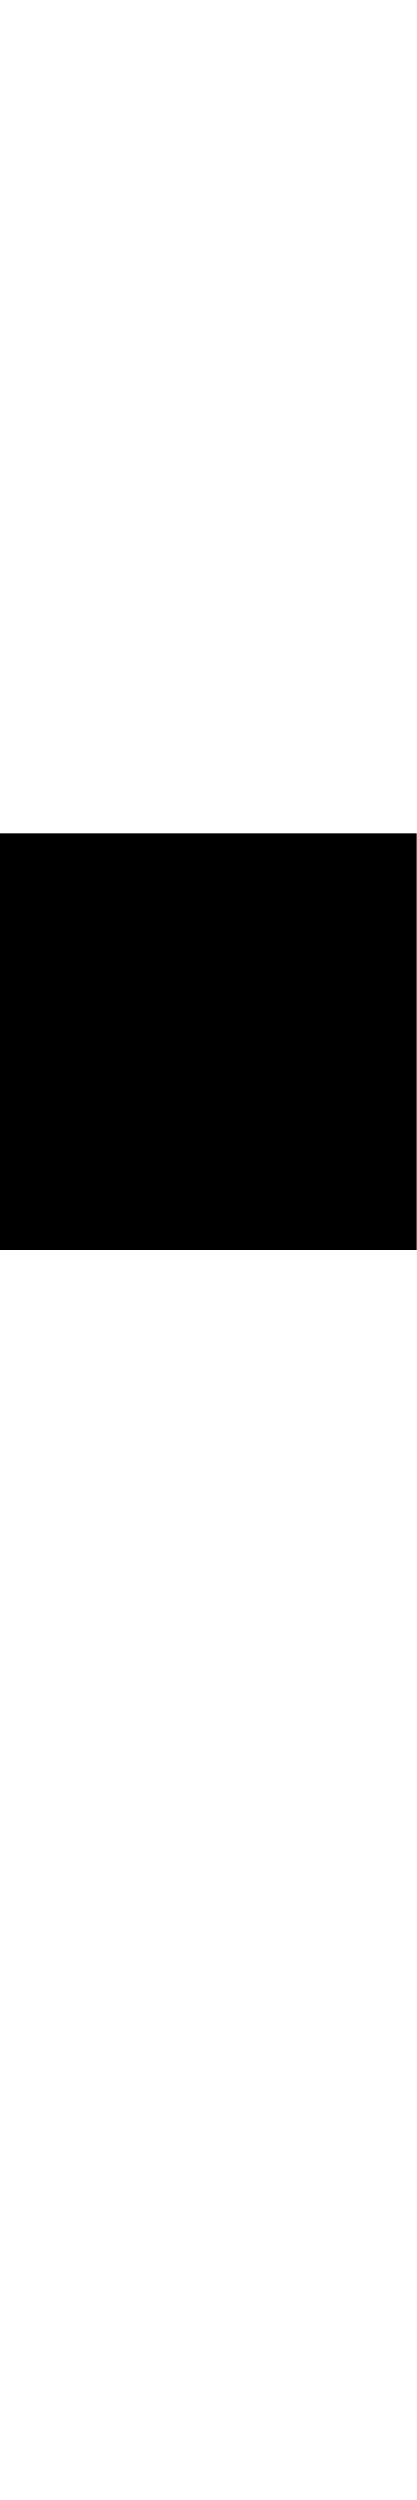
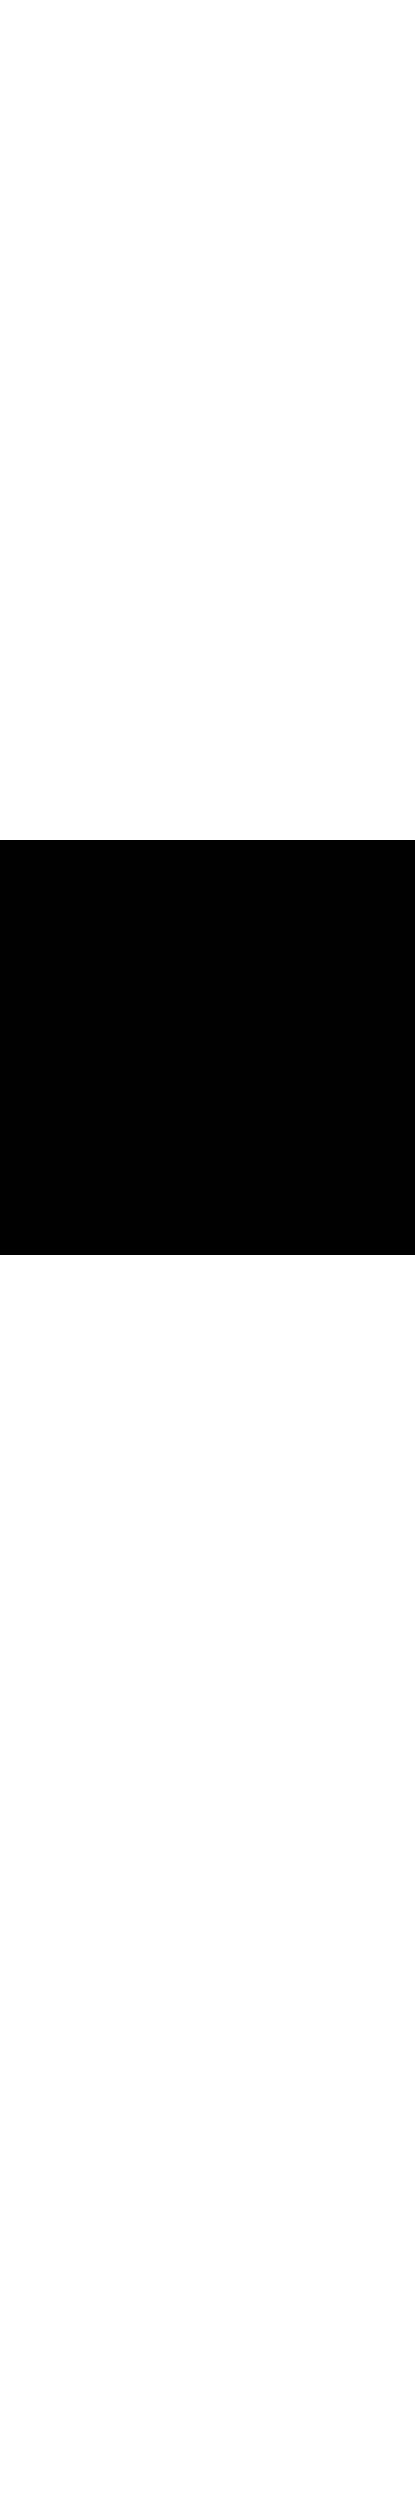
- <svg width="3" height="18">
-   <rect width="3" height="3" fill="black" x="0" y="6" />
+ <svg viewBox="0 0 166 1000">
+   <rect width="166" height="166" fill="black" x="0" y="336" />
</svg>
